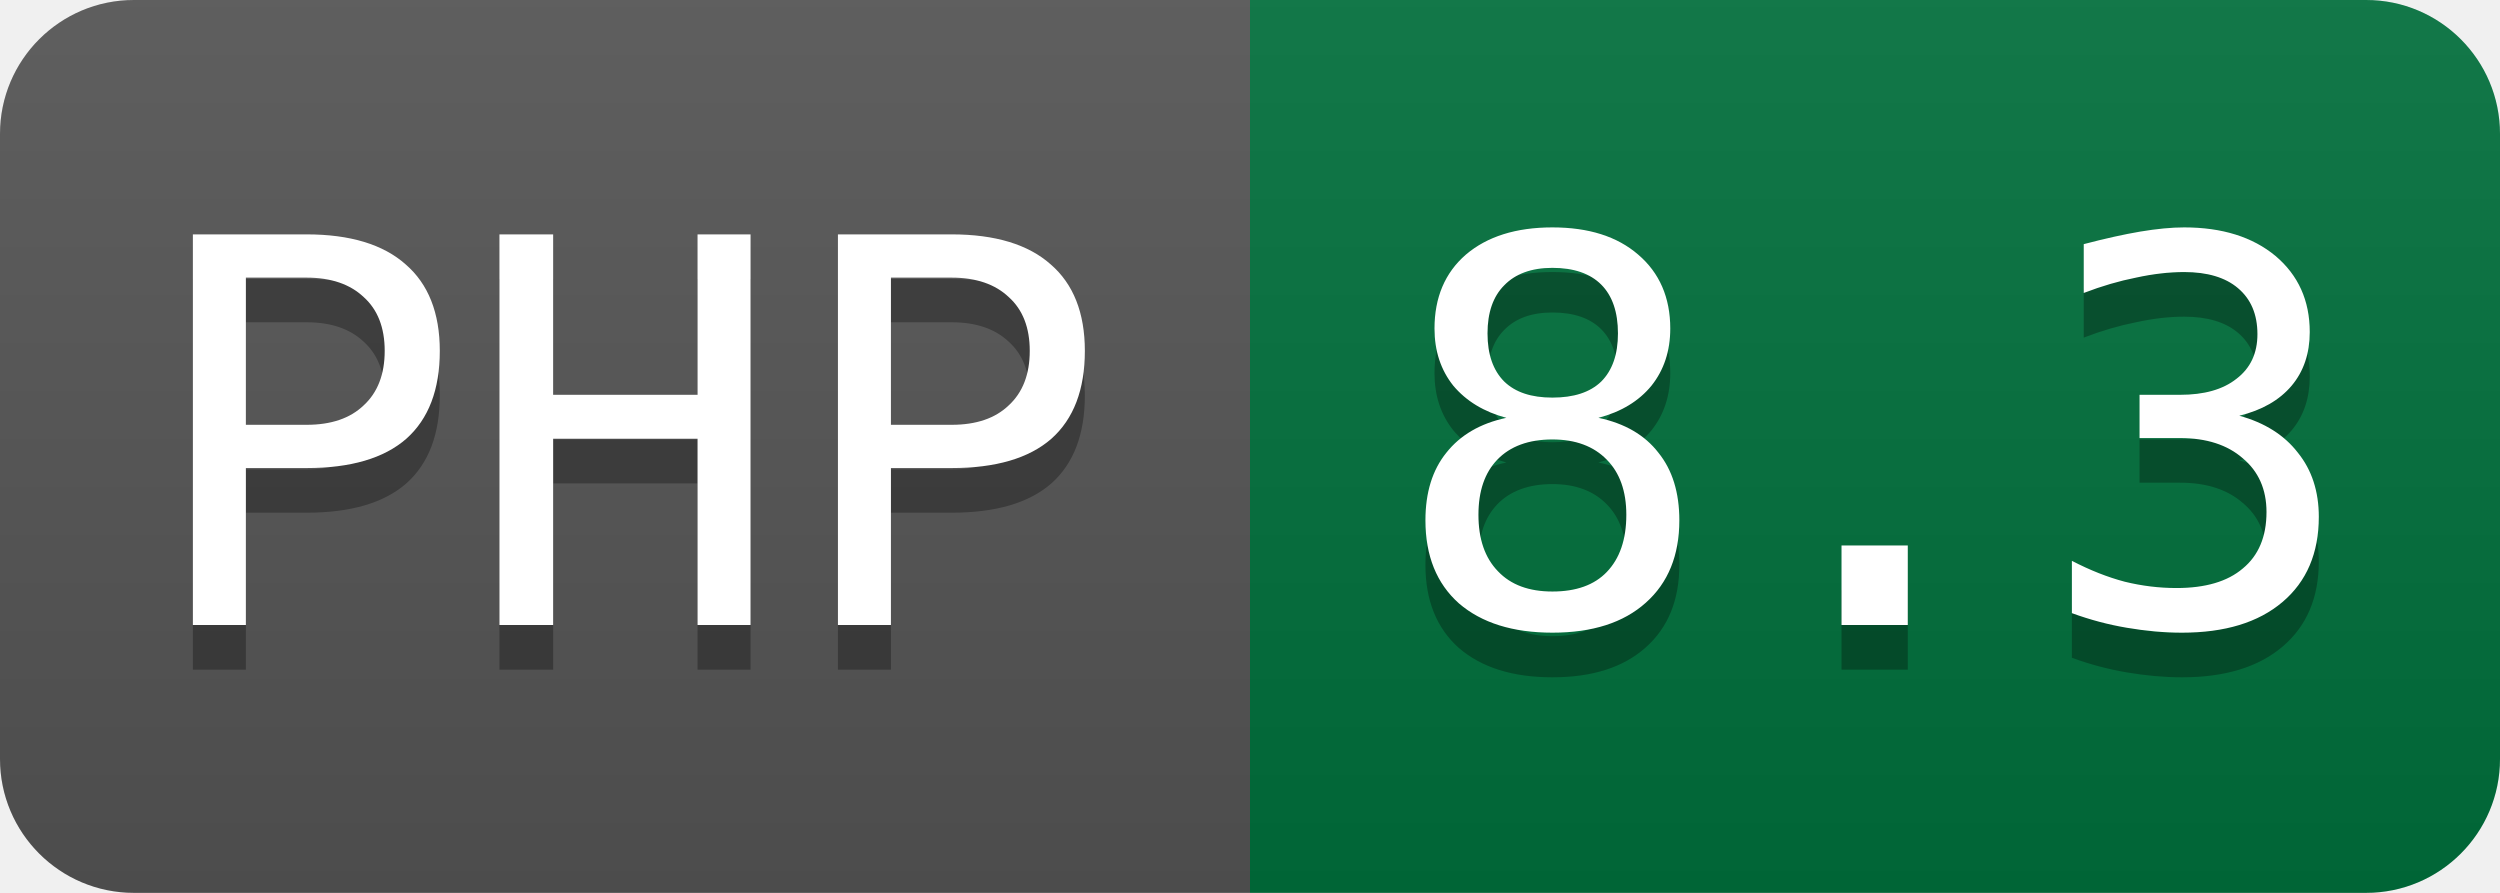
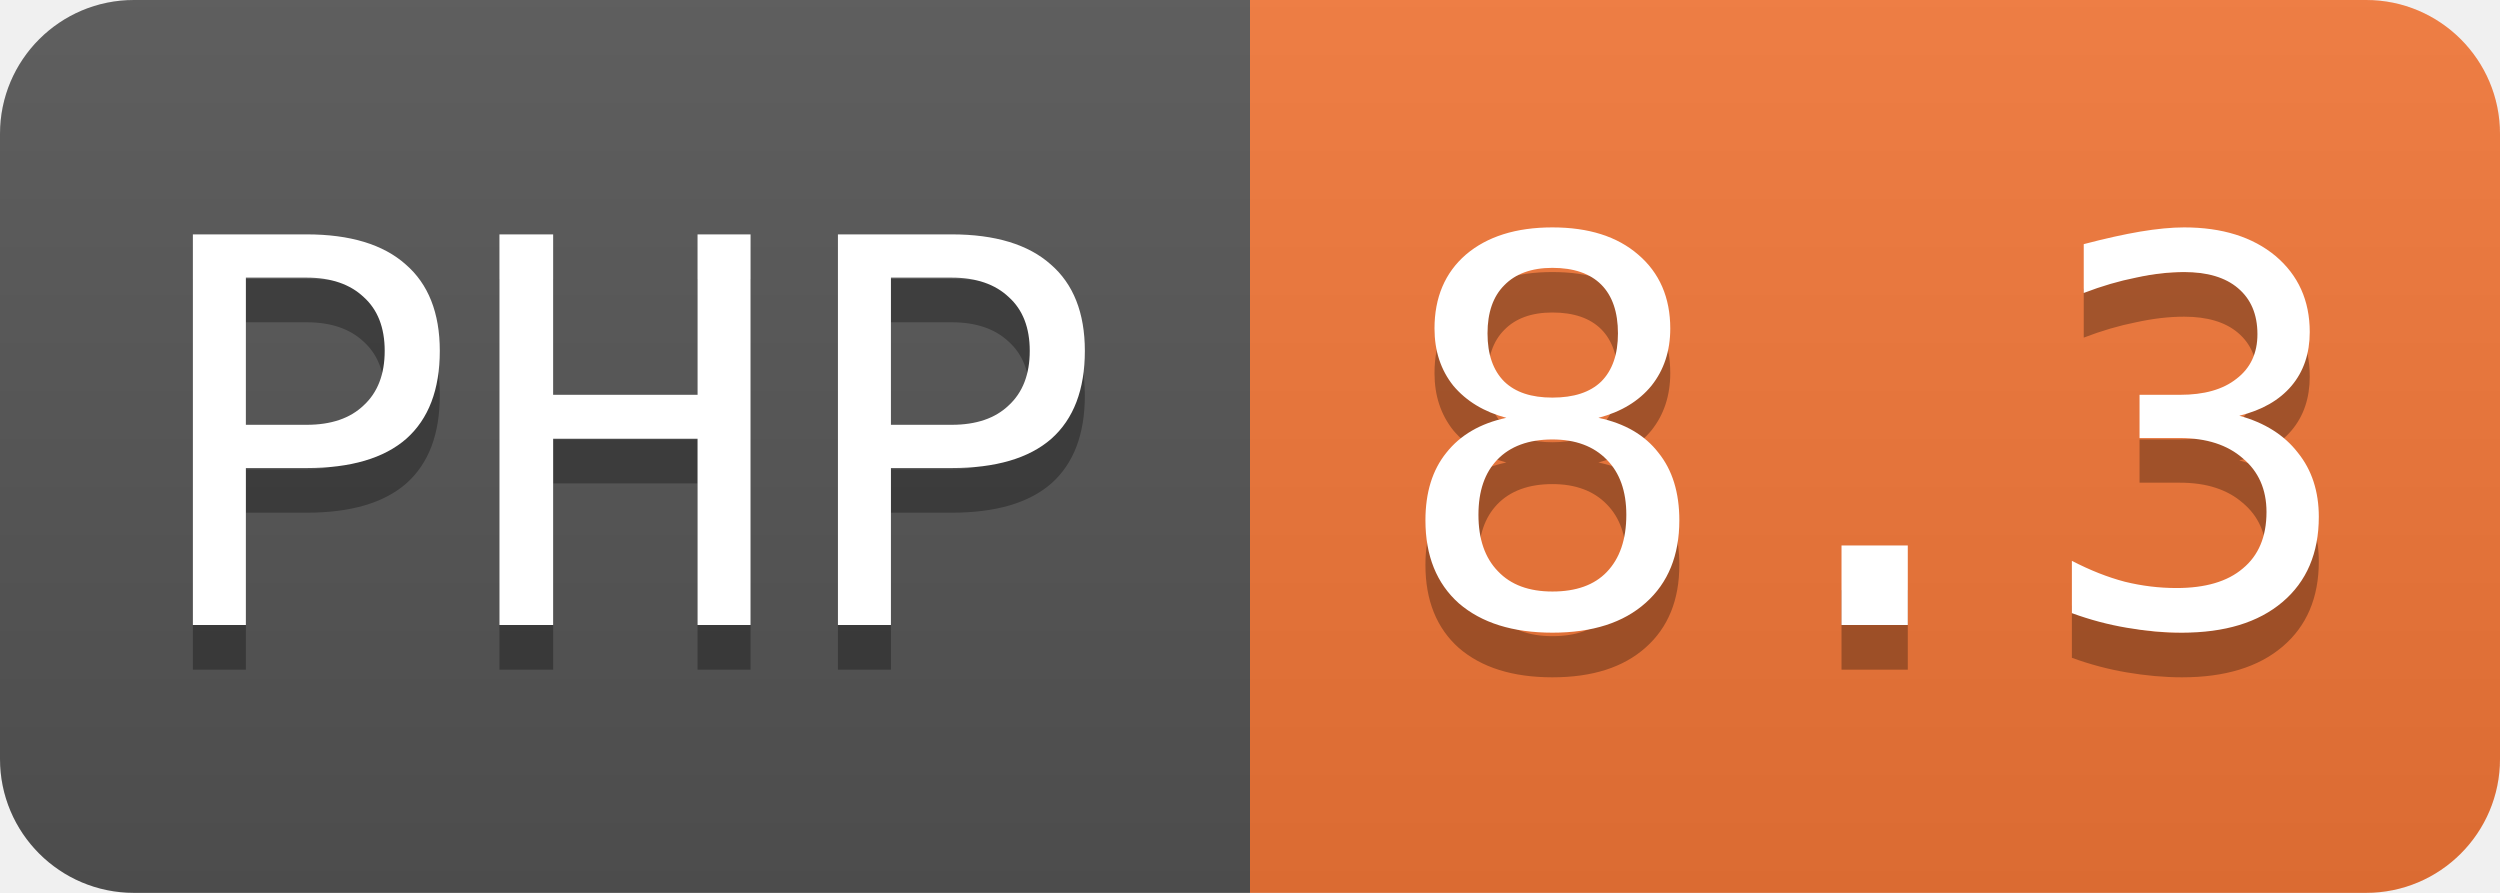
<svg xmlns="http://www.w3.org/2000/svg" width="56" height="20" role="img" aria-label="PHP: 8.3">
  <linearGradient id="s" x2="0" y2="100%">
    <stop offset="0" stop-color="#bbb" stop-opacity=".1" />
    <stop offset="1" stop-opacity=".1" />
  </linearGradient>
  <clipPath id="r">
    <rect width="56" height="20" rx="3" fill="#fff" />
  </clipPath>
  <g clip-path="url(#r)">
    <rect width="28" height="20" fill="#555" />
-     <rect x="28" width="28" height="20" fill="#00703c" />
+     <rect x="28" width="28" height="20" fill="#f47738" />
    <rect width="56" height="20" fill="url(#s)" />
  </g>
  <g fill="#ffffff" font-family="Consolas, monospace" font-size="12">
    <text aria-hidden="true" x="14" y="15" fill="#010101" fill-opacity=".3" text-anchor="middle">PHP</text>
    <text x="14" y="14" fill="#ffffff" text-anchor="middle">PHP</text>
    <text aria-hidden="true" x="42" y="15" fill="#010101" fill-opacity=".3" text-anchor="middle">8.3</text>
    <text x="42" y="14" fill="#ffffff" text-anchor="middle">8.3</text>
  </g>
</svg>
